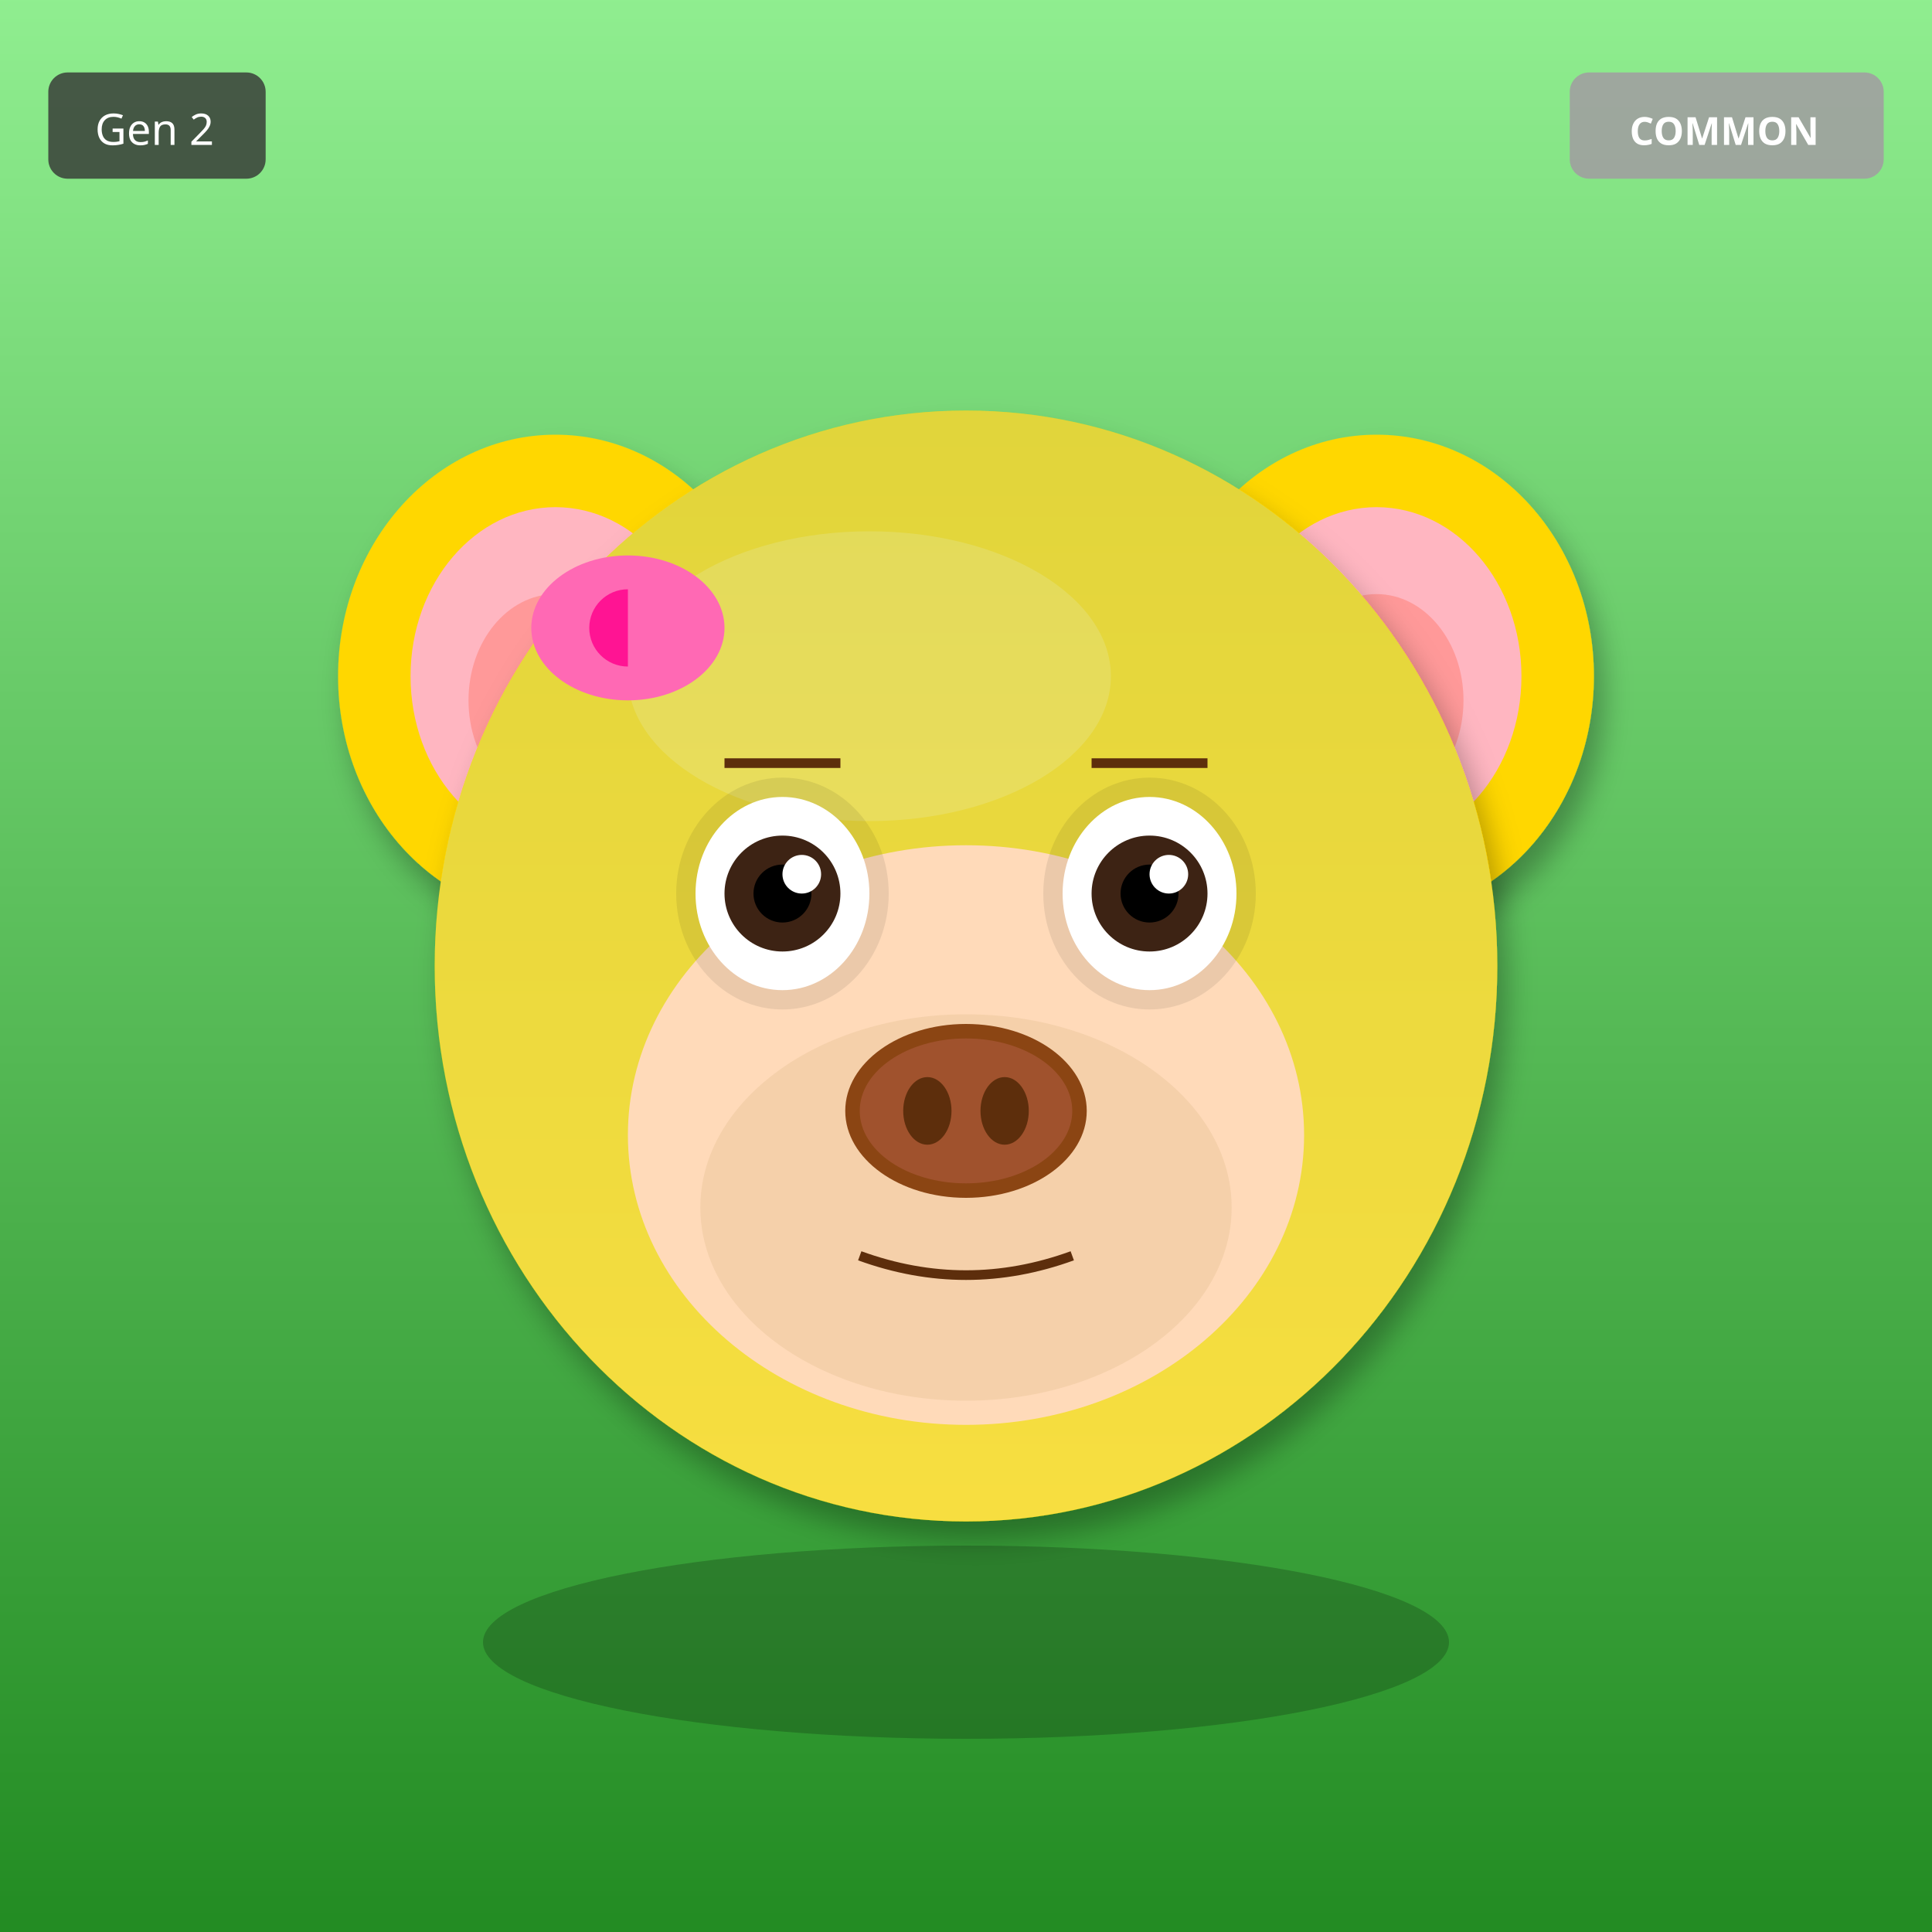
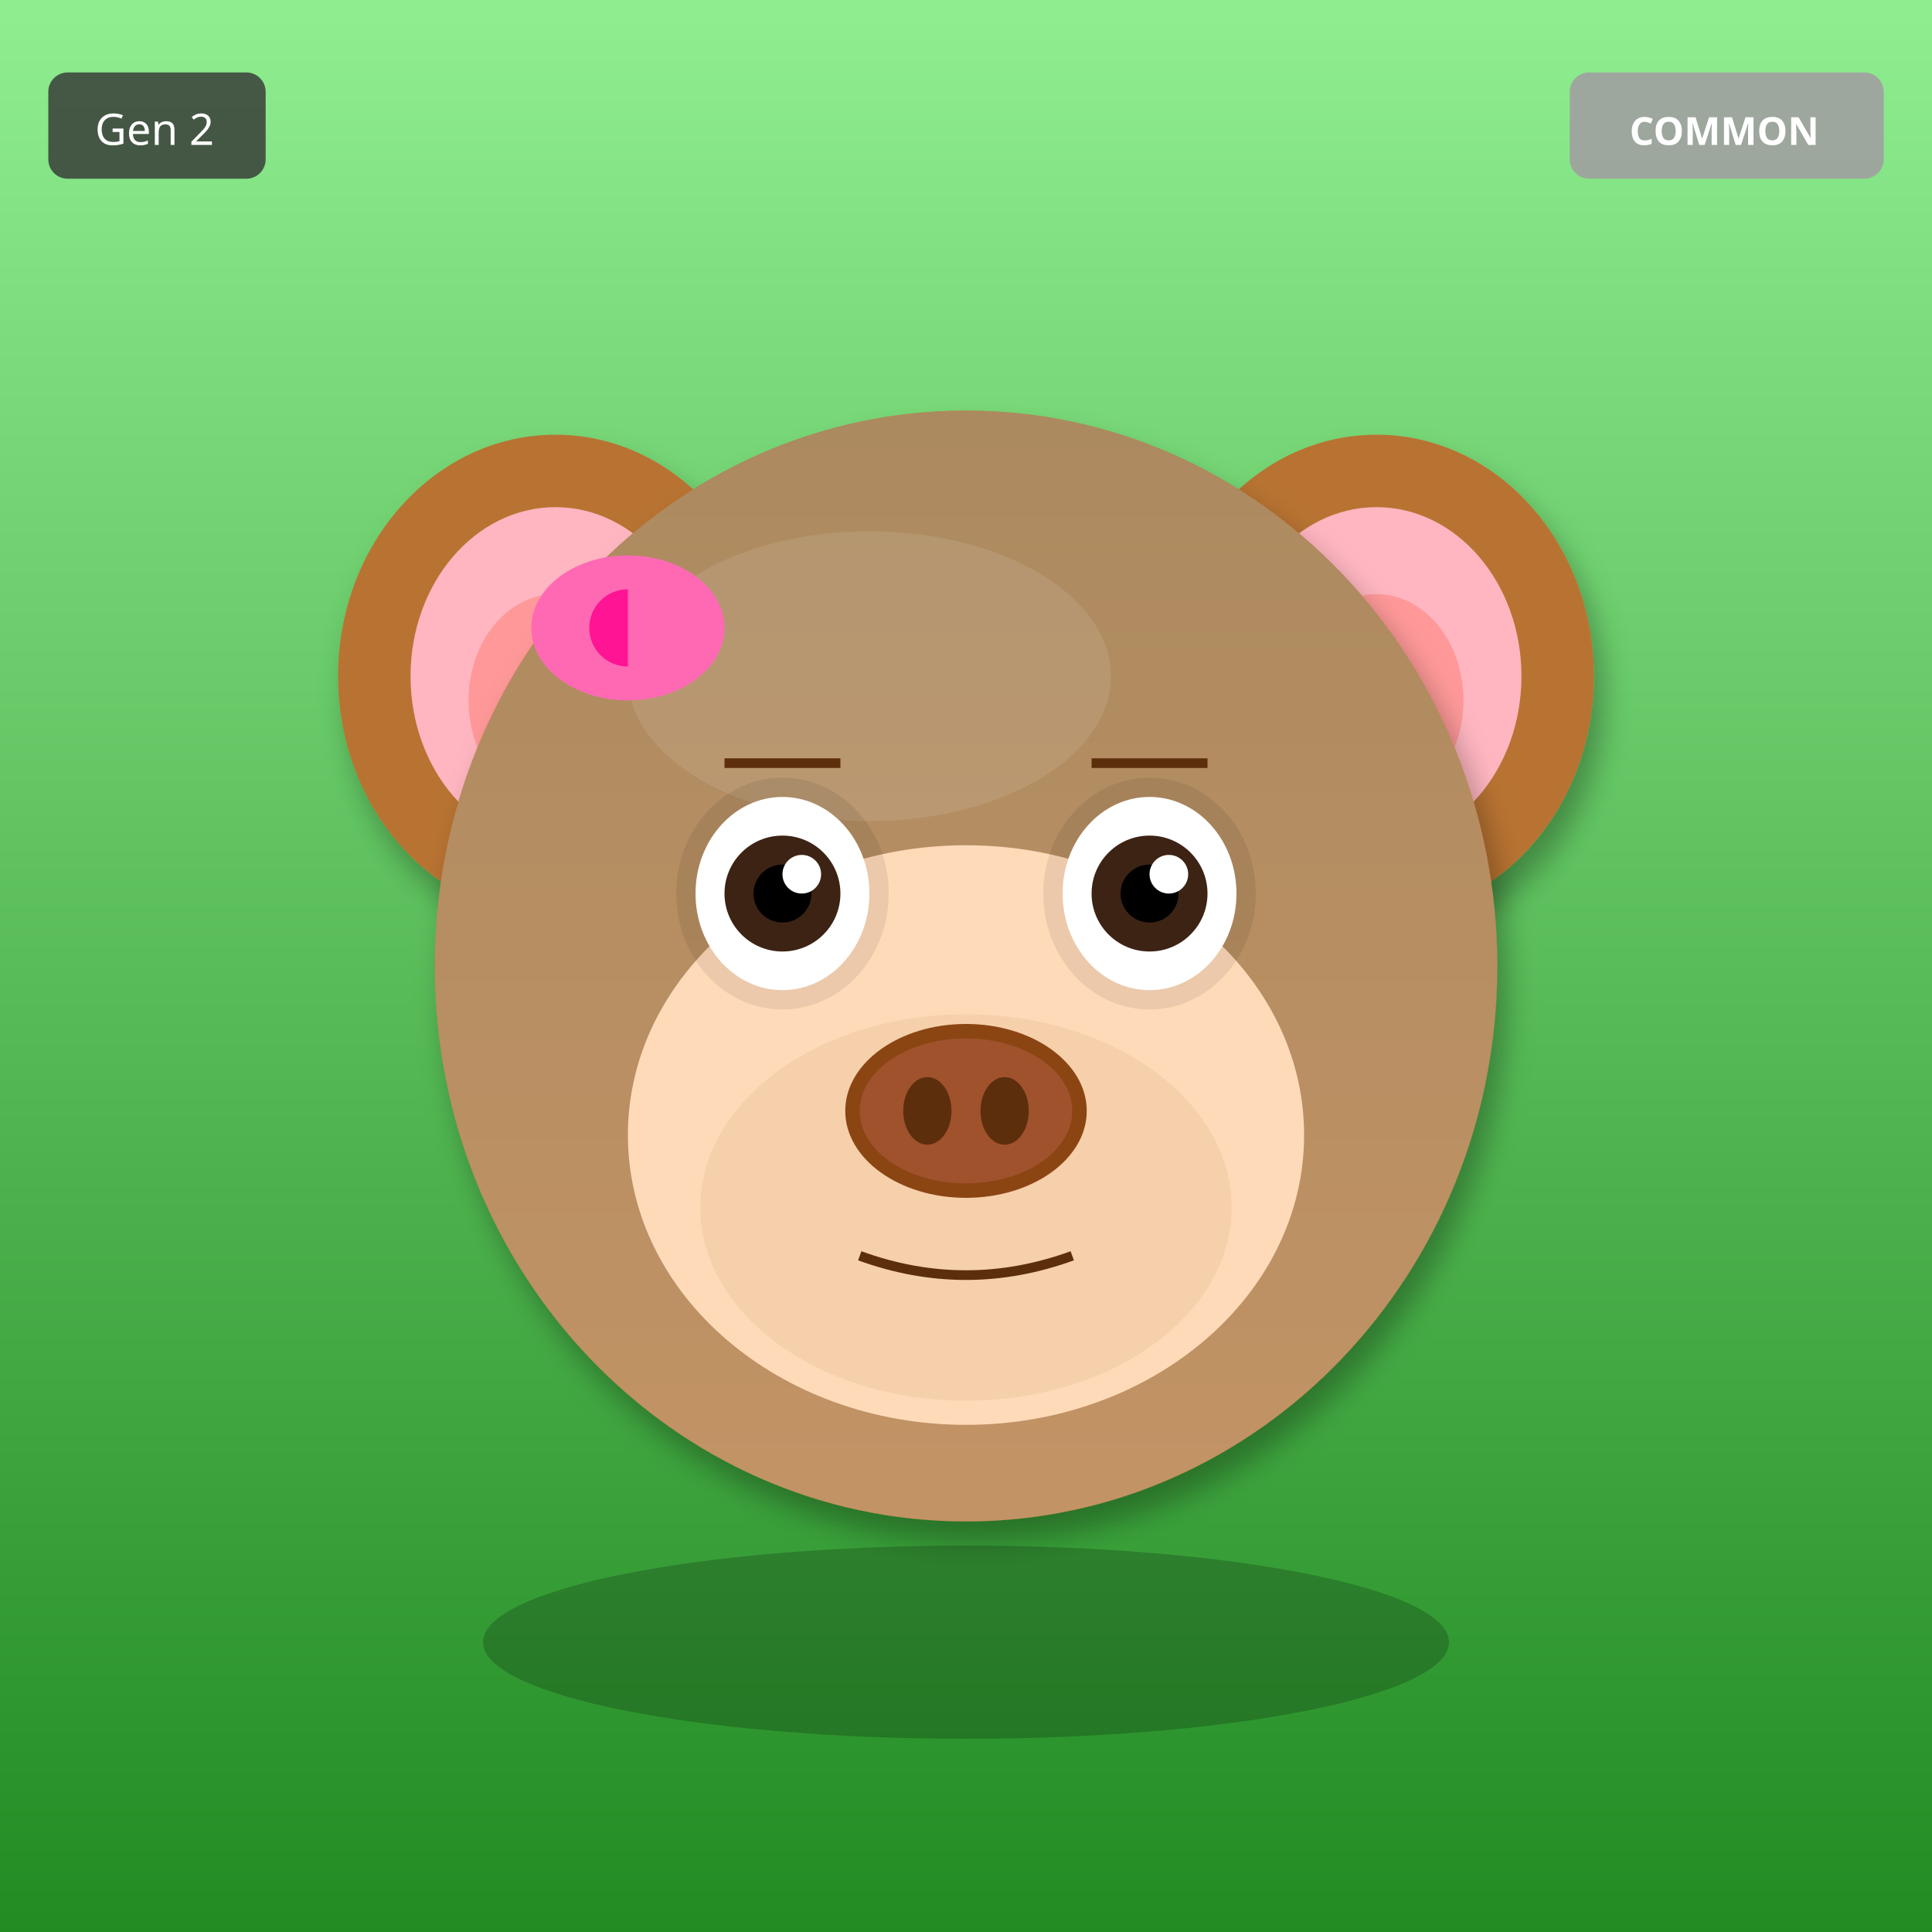
<svg xmlns="http://www.w3.org/2000/svg" width="400" height="400" viewBox="0 0 400 400">
  <defs>
    <filter id="shadow" x="-20%" y="-20%" width="140%" height="140%">
      <feDropShadow dx="2" dy="4" stdDeviation="3" flood-opacity="0.3" />
    </filter>
    <filter id="glow" x="-50%" y="-50%" width="200%" height="200%">
      <feGaussianBlur stdDeviation="8" result="blur" />
      <feMerge>
        <feMergeNode in="blur" />
        <feMergeNode in="SourceGraphic" />
      </feMerge>
    </filter>
    <linearGradient id="rainbow-body" x1="0%" y1="0%" x2="100%" y2="100%">
      <stop offset="0%" stop-color="#FF6B6B" />
      <stop offset="25%" stop-color="#FFE66D" />
      <stop offset="50%" stop-color="#4ECDC4" />
      <stop offset="75%" stop-color="#45B7D1" />
      <stop offset="100%" stop-color="#DDA0DD" />
    </linearGradient>
    <radialGradient id="galaxy-body" cx="30%" cy="30%">
      <stop offset="0%" stop-color="#E6E6FA" />
      <stop offset="50%" stop-color="#9370DB" />
      <stop offset="100%" stop-color="#1A0033" />
    </radialGradient>
    <linearGradient id="holo-body" x1="0%" y1="0%" x2="100%" y2="100%">
      <stop offset="0%" stop-color="#FF00FF" />
      <stop offset="50%" stop-color="#00FFFF" />
      <stop offset="100%" stop-color="#FFFF00" />
    </linearGradient>
    <linearGradient id="sky-gradient" x1="0%" y1="0%" x2="0%" y2="100%">
      <stop offset="0%" stop-color="#87CEEB" />
      <stop offset="100%" stop-color="#E0F4FF" />
    </linearGradient>
    <linearGradient id="grass-gradient" x1="0%" y1="0%" x2="0%" y2="100%">
      <stop offset="0%" stop-color="#90EE90" />
      <stop offset="100%" stop-color="#228B22" />
    </linearGradient>
    <linearGradient id="sunset-gradient" x1="0%" y1="0%" x2="0%" y2="100%">
      <stop offset="0%" stop-color="#FF6B6B" />
      <stop offset="50%" stop-color="#FFE66D" />
      <stop offset="100%" stop-color="#4ECDC4" />
    </linearGradient>
    <linearGradient id="aurora-gradient" x1="0%" y1="0%" x2="100%" y2="100%">
      <stop offset="0%" stop-color="#0D1B2A" />
      <stop offset="30%" stop-color="#00FF7F" />
      <stop offset="70%" stop-color="#FF00FF" />
      <stop offset="100%" stop-color="#0D1B2A" />
    </linearGradient>
    <radialGradient id="multiverse-gradient" cx="50%" cy="50%">
      <stop offset="0%" stop-color="#FFD700" />
      <stop offset="40%" stop-color="#FF00FF" />
      <stop offset="70%" stop-color="#00FFFF" />
      <stop offset="100%" stop-color="#000" />
    </radialGradient>
    <linearGradient id="rift-gradient" x1="0%" y1="0%" x2="100%" y2="100%">
      <stop offset="0%" stop-color="#000" />
      <stop offset="30%" stop-color="#9400D3" />
      <stop offset="50%" stop-color="#00FFFF" />
      <stop offset="70%" stop-color="#9400D3" />
      <stop offset="100%" stop-color="#000" />
    </linearGradient>
    <linearGradient id="heaven-gradient" x1="0%" y1="0%" x2="0%" y2="100%">
      <stop offset="0%" stop-color="#FFF" />
      <stop offset="50%" stop-color="#FFD700" stop-opacity="0.3" />
      <stop offset="100%" stop-color="#F0F8FF" />
    </linearGradient>
    <clipPath id="head-clip">
      <ellipse cx="200" cy="200" rx="110" ry="115" />
    </clipPath>
  </defs>
  <rect width="400" height="400" fill="url(#grass-gradient)" />
-   <ellipse cx="115" cy="140" rx="45" ry="50" fill="#FFD700" filter="url(#shadow)" />
+   <ellipse cx="115" cy="140" rx="45" ry="50" fill="#B87333" filter="url(#shadow)" />
  <ellipse cx="115" cy="140" rx="30" ry="35" fill="#FFB6C1" />
  <ellipse cx="115" cy="145" rx="18" ry="22" fill="#FF9999" />
-   <ellipse cx="285" cy="140" rx="45" ry="50" fill="#FFD700" filter="url(#shadow)" />
+   <ellipse cx="285" cy="140" rx="45" ry="50" fill="#B87333" filter="url(#shadow)" />
  <ellipse cx="285" cy="140" rx="30" ry="35" fill="#FFB6C1" />
  <ellipse cx="285" cy="145" rx="18" ry="22" fill="#FF9999" />
-   <ellipse cx="200" cy="200" rx="110" ry="115" fill="#FFD700" filter="url(#shadow)" />
-   <ellipse cx="180" cy="140" rx="50" ry="30" fill="#FFEC8B" opacity="0.3" />
+   <ellipse cx="200" cy="200" rx="110" ry="115" fill="#B87333" filter="url(#shadow)" />
+   <ellipse cx="180" cy="140" rx="50" ry="30" fill="#D4A574" opacity="0.3" />
  <g clip-path="url(#head-clip)">
    <ellipse cx="200" cy="200" rx="110" ry="115" fill="url(#sky-gradient)" opacity="0.25" />
  </g>
  <ellipse cx="200" cy="235" rx="70" ry="60" fill="#FFDAB9" />
  <ellipse cx="200" cy="250" rx="55" ry="40" fill="#DEB887" opacity="0.3" />
  <ellipse cx="162" cy="185" rx="22" ry="24" fill="#000" opacity="0.08" />
  <ellipse cx="238" cy="185" rx="22" ry="24" fill="#000" opacity="0.08" />
  <ellipse cx="162" cy="185" rx="18" ry="20" fill="white" />
  <circle cx="162" cy="185" r="12" fill="#3D2314" />
  <circle cx="162" cy="185" r="6" fill="#000" />
  <circle cx="166" cy="181" r="4" fill="white" />
  <ellipse cx="238" cy="185" rx="18" ry="20" fill="white" />
  <circle cx="238" cy="185" r="12" fill="#3D2314" />
  <circle cx="238" cy="185" r="6" fill="#000" />
  <circle cx="242" cy="181" r="4" fill="white" />
  <g>
    <ellipse cx="200" cy="230" rx="25" ry="18" fill="#8B4513" />
    <ellipse cx="200" cy="230" rx="22" ry="15" fill="#A0522D" />
    <ellipse cx="192" cy="230" rx="5" ry="7" fill="#5D2E0C" />
    <ellipse cx="208" cy="230" rx="5" ry="7" fill="#5D2E0C" />
  </g>
  <path d="M178 260 Q200 268 222 260" stroke="#5D2E0C" stroke-width="2" fill="none" />
  <line x1="150" y1="158" x2="174" y2="158" stroke="#5D2E0C" stroke-width="2" />
  <line x1="226" y1="158" x2="250" y2="158" stroke="#5D2E0C" stroke-width="2" />
  <ellipse cx="130" cy="130" rx="20" ry="15" fill="#FF69B4" />
  <ellipse cx="130" cy="130" rx="8" ry="8" fill="#FF1493" />
  <polygon points="130,115 145,130 130,145" fill="#FF69B4" />
  <ellipse cx="200" cy="340" rx="100" ry="20" fill="#000" opacity="0.2" />
  <g transform="translate(325, 15)">
    <rect width="65" height="22" rx="4" fill="#A0A0A0" opacity="0.9" />
    <text x="32" y="15" font-size="8" fill="#FFF" text-anchor="middle" font-family="sans-serif" font-weight="bold">COMMON</text>
  </g>
  <g transform="translate(10, 15)">
    <rect width="45" height="22" rx="4" fill="#333" opacity="0.8" />
    <text x="22" y="15" font-size="9" fill="#FFF" text-anchor="middle" font-family="sans-serif">Gen 2</text>
  </g>
</svg>
